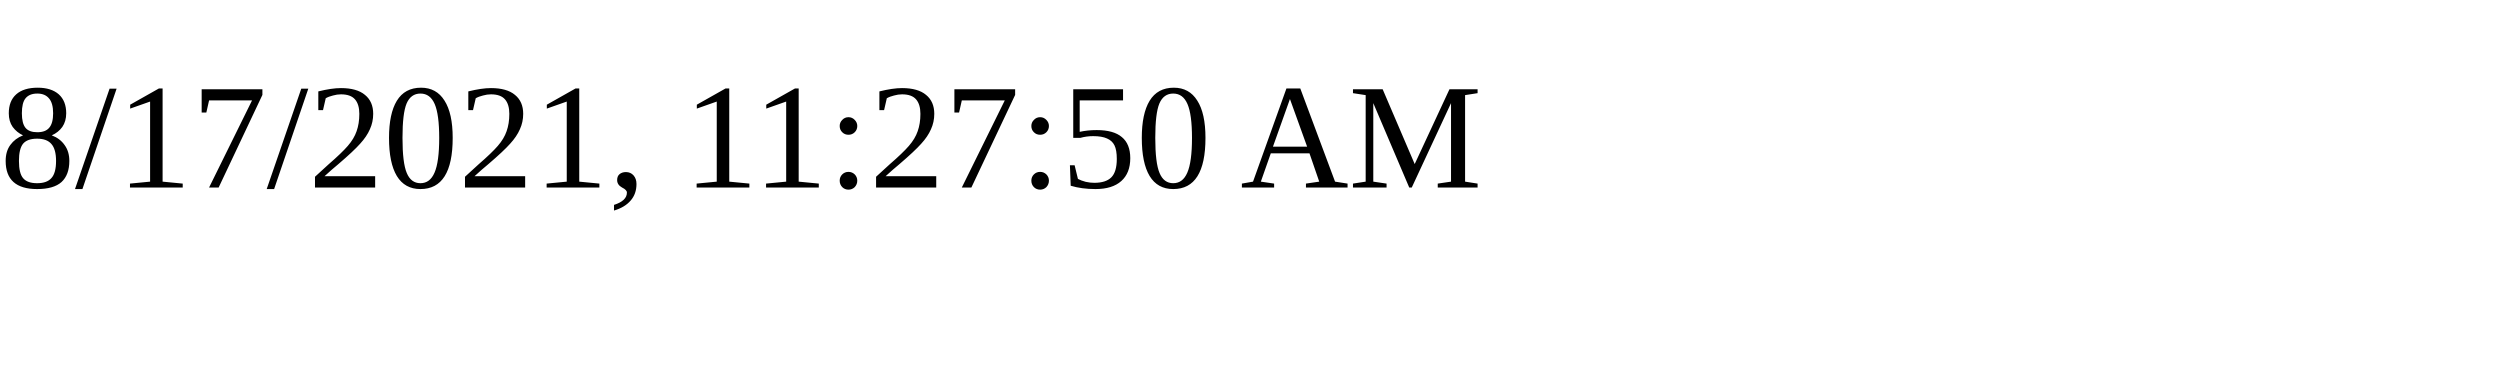
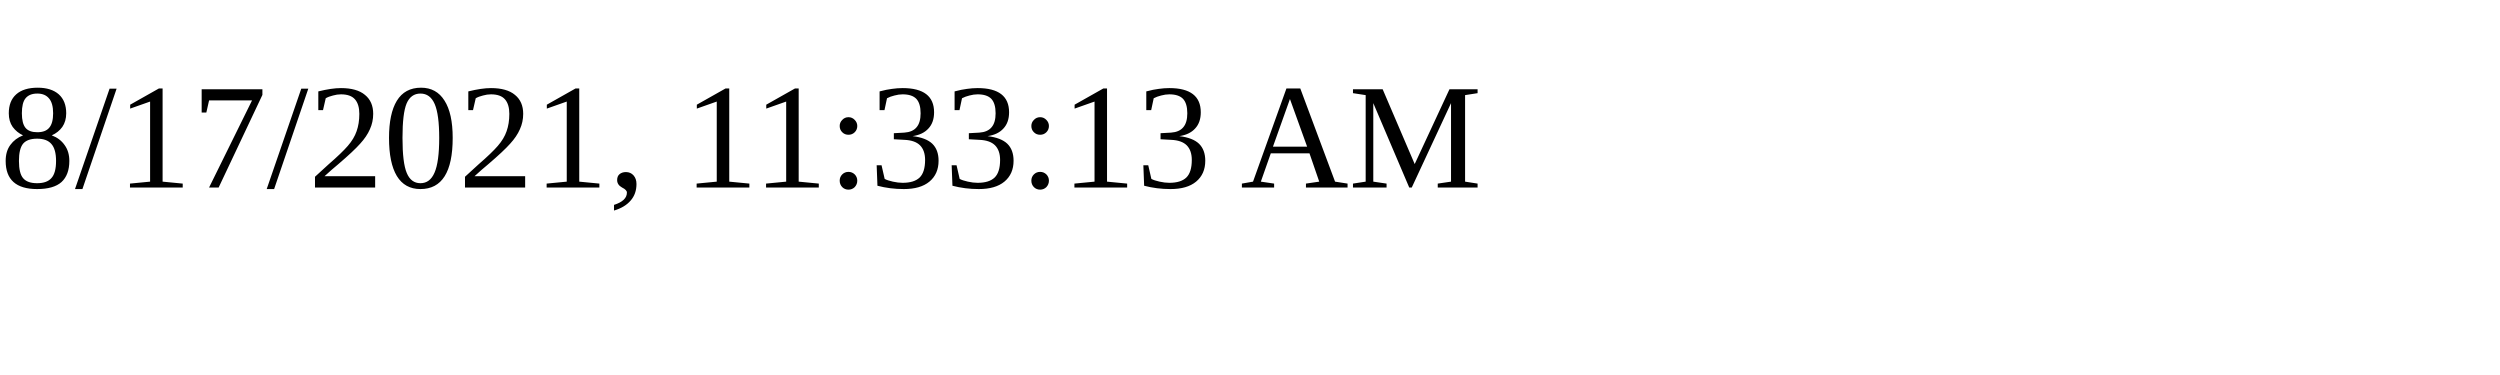
<svg xmlns="http://www.w3.org/2000/svg" height="30" width="200">
-   <text x="0" y="15">8/17/2021, 11:27:50 AM</text>
+   <text x="0" y="15">8/17/2021, 11:33:13 AM</text>
</svg>
